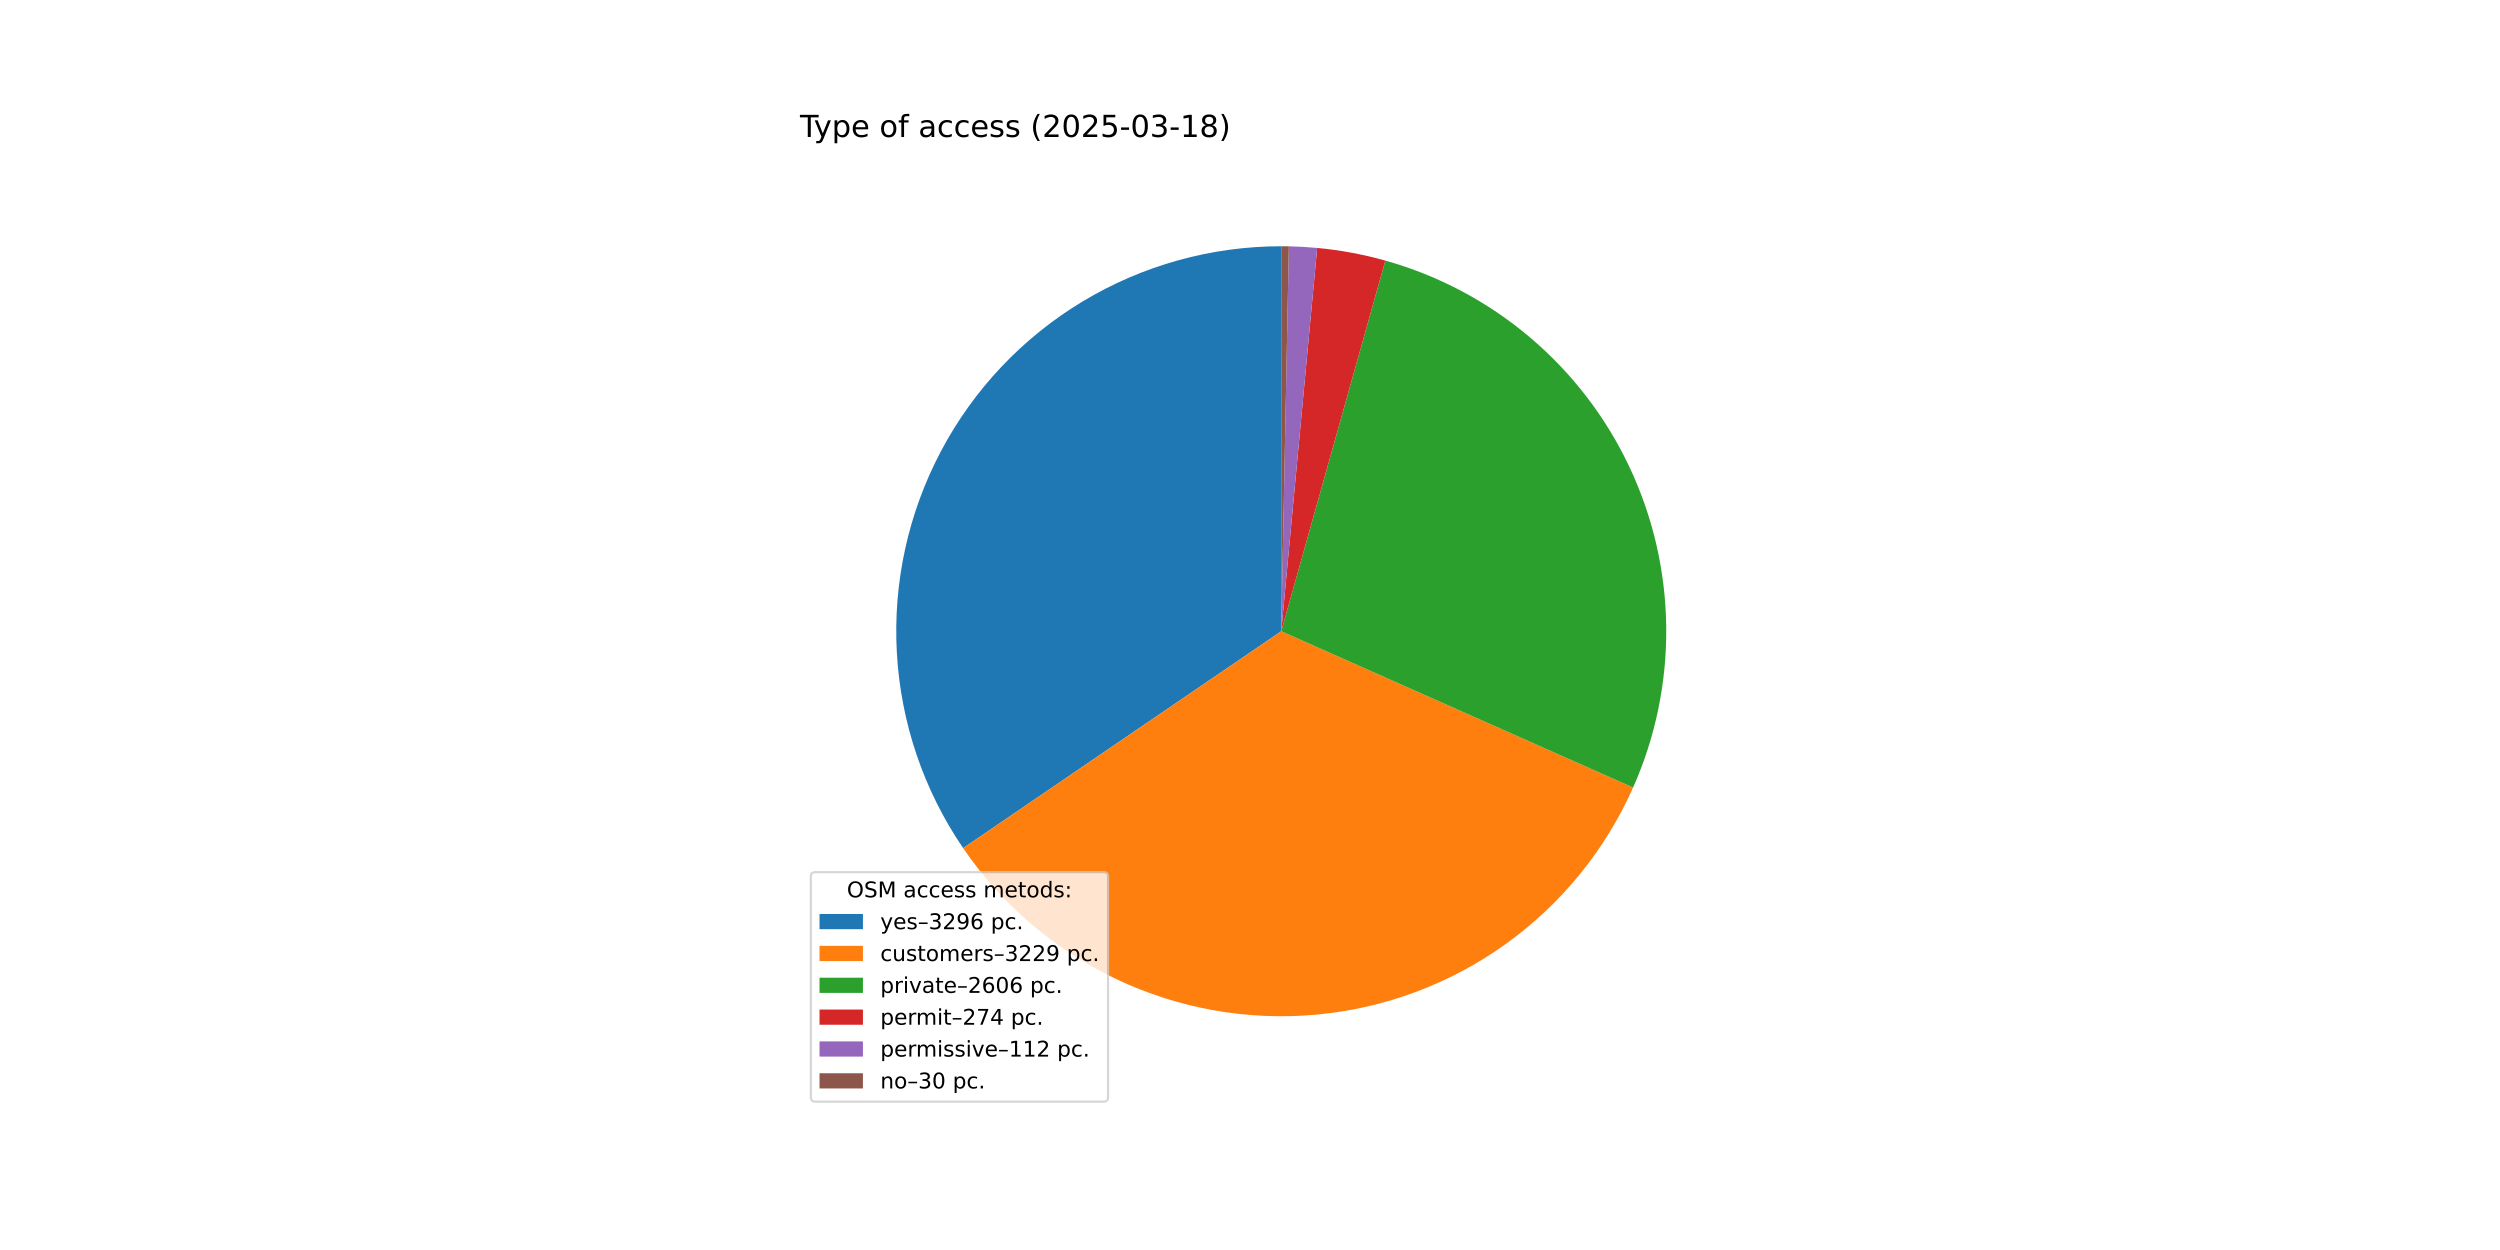
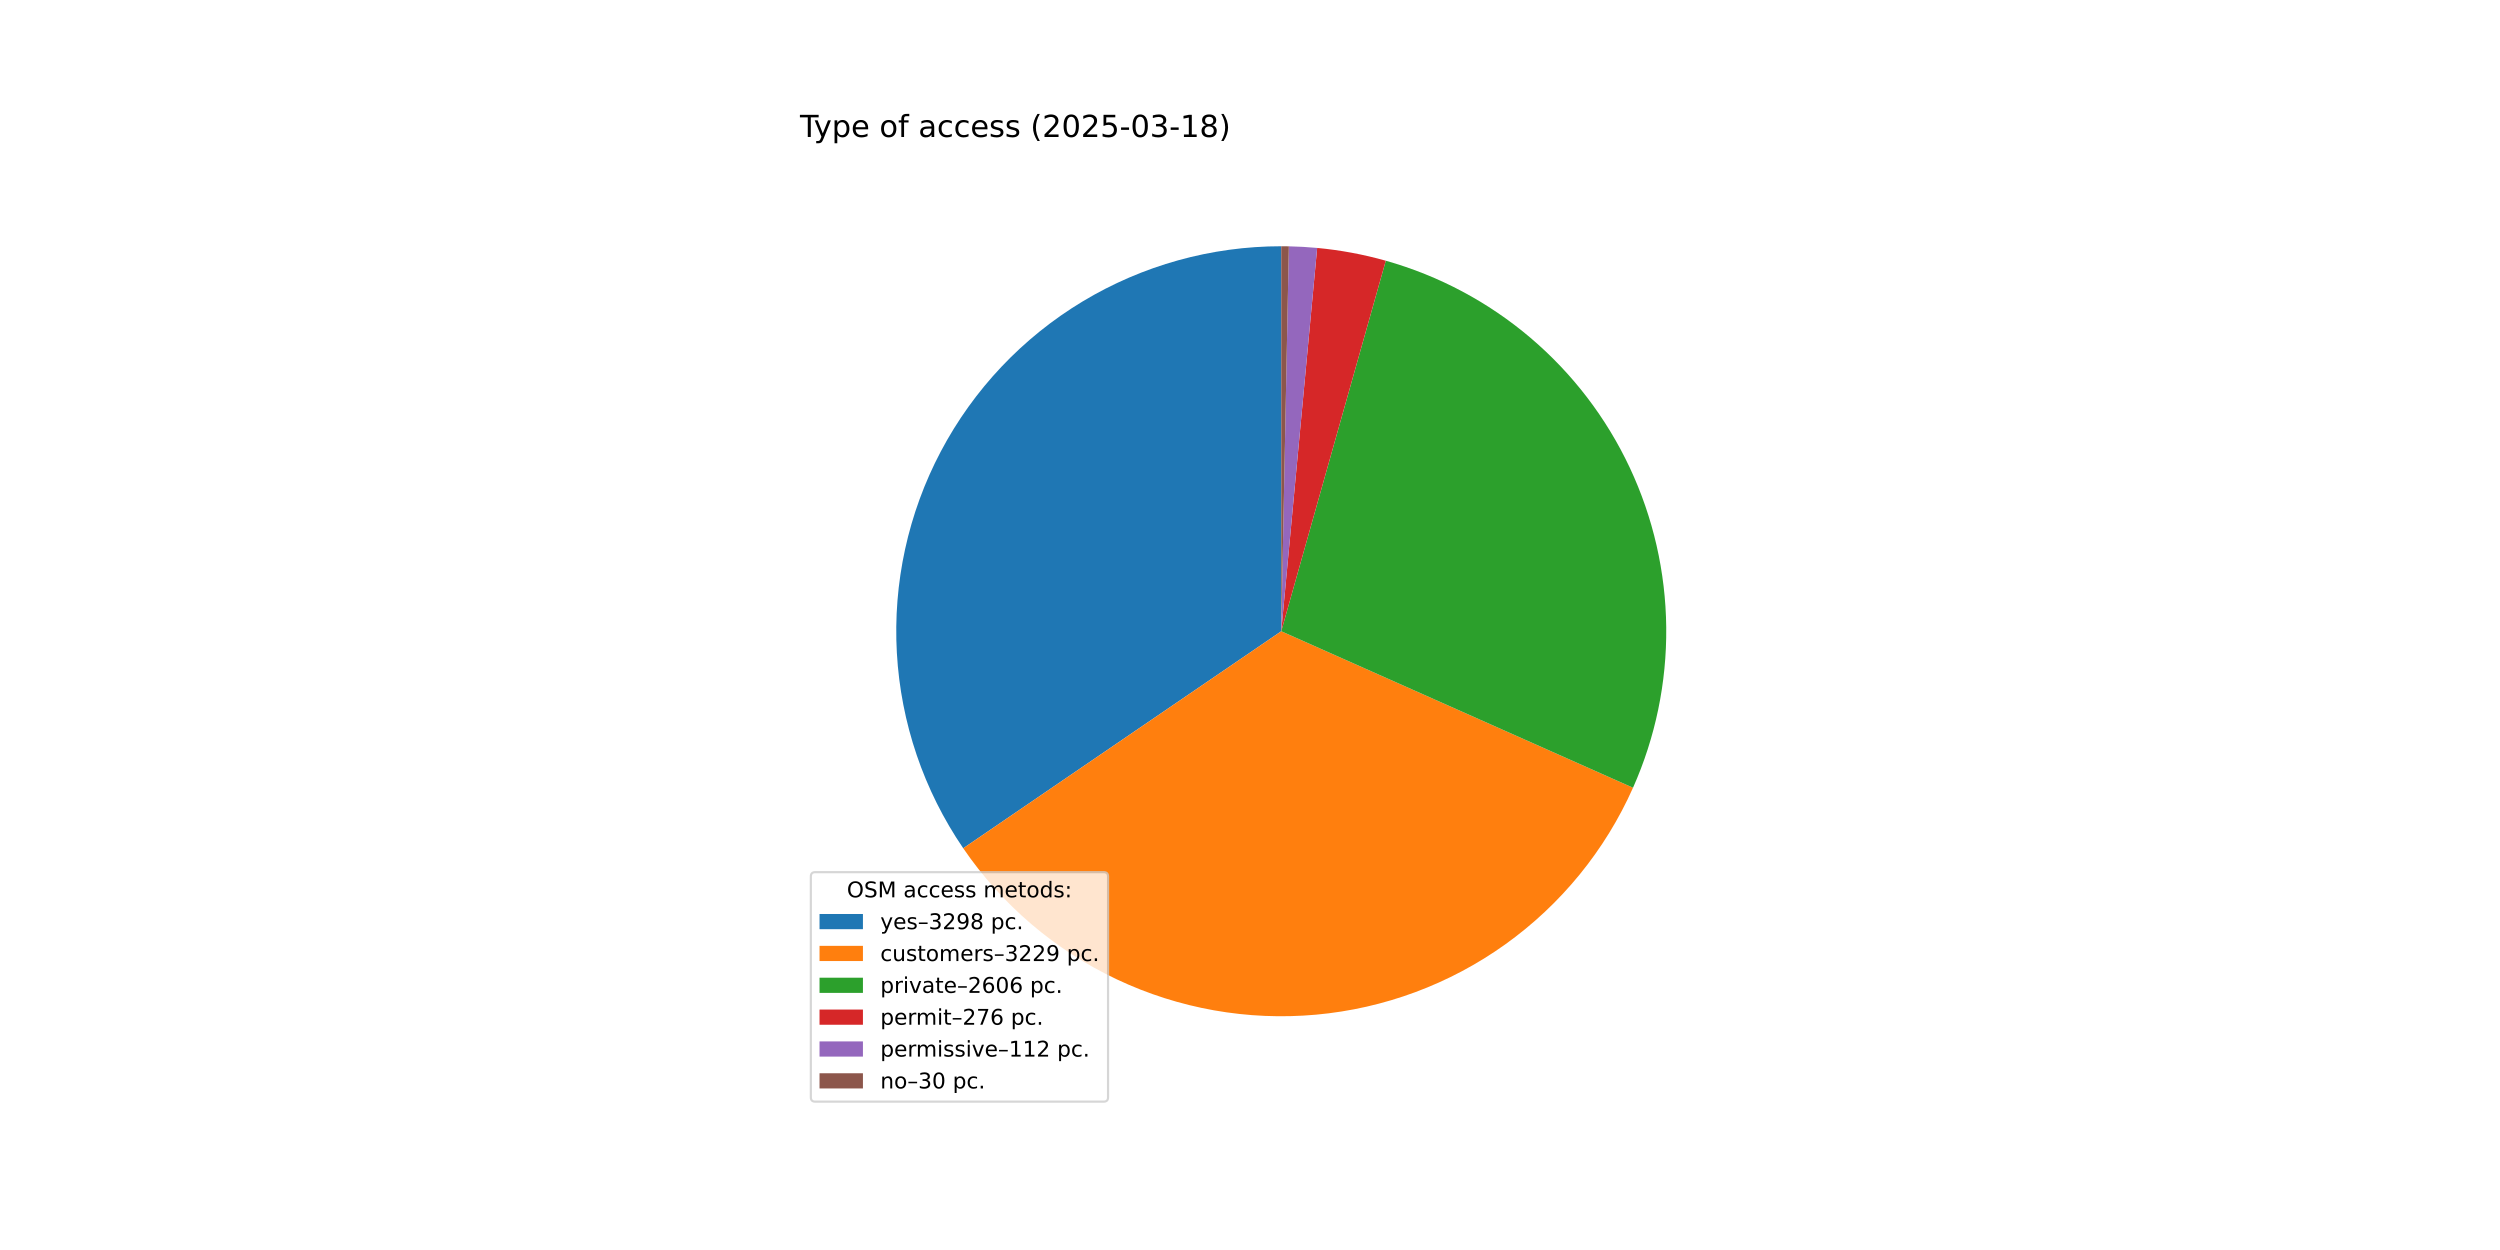
<svg xmlns="http://www.w3.org/2000/svg" xmlns:xlink="http://www.w3.org/1999/xlink" width="1152pt" height="576pt" viewBox="0 0 1152 576" version="1.1">
  <defs>
    <style type="text/css">*{stroke-linejoin: round; stroke-linecap: butt}</style>
  </defs>
  <g id="figure_1">
    <g id="patch_1">
      <path d="M 0 576  L 1152 576  L 1152 0  L 0 0  z " style="fill: #ffffff" />
    </g>
    <g id="axes_1">
      <g id="patch_2">
-         <path d="M 590.4 113.472  C 558.135 113.472 526.474 122.274 498.838 138.926  C 471.203 155.578 448.627 179.458 433.551 207.983  C 418.474 236.509 411.462 268.614 413.271 300.828  C 415.08 333.042 425.644 364.16 443.819 390.819  L 590.4 290.88  z " style="fill: #1f77b4" />
+         <path d="M 590.4 113.472  C 558.129 113.472 526.462 122.277 498.823 138.935  C 471.184 155.593 448.607 179.481 433.534 208.015  C 418.46 236.55 411.455 268.663 413.274 300.882  C 415.094 333.102 425.67 364.222 443.86 390.878  L 590.4 290.88  z " style="fill: #1f77b4" />
      </g>
      <g id="patch_3">
-         <path d="M 443.819 390.819  C 461.621 416.929 486.08 437.814 514.656 451.306  C 543.233 464.798 574.901 470.413 606.374 467.567  C 637.847 464.722 667.995 453.518 693.688 435.12  C 719.381 416.721 739.698 391.788 752.528 362.909  L 590.4 290.88  z " style="fill: #ff7f0e" />
+         <path d="M 443.86 390.878  C 461.665 416.97 486.119 437.839 514.686 451.32  C 543.253 464.801 574.908 470.411 606.367 467.568  C 637.827 464.725 667.964 453.531 693.651 435.147  C 719.338 416.763 739.654 391.848 752.493 362.987  L 590.4 290.88  z " style="fill: #ff7f0e" />
      </g>
      <g id="patch_4">
-         <path d="M 752.528 362.909  C 762.862 339.648 768.07 314.434 767.798 288.983  C 767.526 263.532 761.779 238.434 750.95 215.4  C 740.121 192.366 724.461 171.93 705.036 155.483  C 685.61 139.037 662.871 126.961 638.367 120.08  L 590.4 290.88  z " style="fill: #2ca02c" />
+         <path d="M 752.493 362.987  C 762.834 339.741 768.054 314.541 767.799 289.1  C 767.544 263.66 761.819 238.569 751.014 215.536  C 740.209 192.502 724.574 172.06 705.174 155.601  C 685.774 139.141 663.058 127.046 638.572 120.137  L 590.4 290.88  z " style="fill: #2ca02c" />
      </g>
      <g id="patch_5">
-         <path d="M 638.367 120.08  C 633.232 118.638 628.036 117.428 622.793 116.454  C 617.549 115.481 612.265 114.744 606.955 114.246  L 590.4 290.88  z " style="fill: #d62728" />
+         <path d="M 638.572 120.137  C 633.404 118.679 628.173 117.457 622.894 116.473  C 617.615 115.49 612.295 114.746 606.949 114.246  L 590.4 290.88  z " style="fill: #d62728" />
      </g>
      <g id="patch_6">
-         <path d="M 606.955 114.246  C 604.785 114.043 602.612 113.879 600.436 113.756  C 598.26 113.633 596.082 113.55 593.903 113.507  L 590.4 290.88  z " style="fill: #9467bd" />
+         <path d="M 606.949 114.246  C 604.779 114.042 602.607 113.879 600.432 113.756  C 598.256 113.633 596.079 113.55 593.901 113.507  L 590.4 290.88  z " style="fill: #9467bd" />
      </g>
      <g id="patch_7">
-         <path d="M 593.903 113.507  C 593.319 113.495 592.735 113.486 592.151 113.481  C 591.568 113.475 590.984 113.472 590.4 113.472  L 590.4 290.88  z " style="fill: #8c564b" />
+         <path d="M 593.901 113.507  C 593.318 113.495 592.734 113.486 592.151 113.481  C 591.567 113.475 590.984 113.472 590.4 113.472  L 590.4 290.88  z " style="fill: #8c564b" />
      </g>
      <g id="matplotlib.axis_1" />
      <g id="matplotlib.axis_2" />
      <g id="text_1">
        <g transform="translate(368.64 63.12) scale(0.14 -0.14)">
          <defs>
            <path id="DejaVuSans-54" d="M -19 4666  L 3928 4666  L 3928 4134  L 2272 4134  L 2272 0  L 1638 0  L 1638 4134  L -19 4134  L -19 4666  z " transform="scale(0.015625)" />
            <path id="DejaVuSans-79" d="M 2059 -325  Q 1816 -950 1584 -1140  Q 1353 -1331 966 -1331  L 506 -1331  L 506 -850  L 844 -850  Q 1081 -850 1212 -737  Q 1344 -625 1503 -206  L 1606 56  L 191 3500  L 800 3500  L 1894 763  L 2988 3500  L 3597 3500  L 2059 -325  z " transform="scale(0.015625)" />
            <path id="DejaVuSans-70" d="M 1159 525  L 1159 -1331  L 581 -1331  L 581 3500  L 1159 3500  L 1159 2969  Q 1341 3281 1617 3432  Q 1894 3584 2278 3584  Q 2916 3584 3314 3078  Q 3713 2572 3713 1747  Q 3713 922 3314 415  Q 2916 -91 2278 -91  Q 1894 -91 1617 61  Q 1341 213 1159 525  z M 3116 1747  Q 3116 2381 2855 2742  Q 2594 3103 2138 3103  Q 1681 3103 1420 2742  Q 1159 2381 1159 1747  Q 1159 1113 1420 752  Q 1681 391 2138 391  Q 2594 391 2855 752  Q 3116 1113 3116 1747  z " transform="scale(0.015625)" />
            <path id="DejaVuSans-65" d="M 3597 1894  L 3597 1613  L 953 1613  Q 991 1019 1311 708  Q 1631 397 2203 397  Q 2534 397 2845 478  Q 3156 559 3463 722  L 3463 178  Q 3153 47 2828 -22  Q 2503 -91 2169 -91  Q 1331 -91 842 396  Q 353 884 353 1716  Q 353 2575 817 3079  Q 1281 3584 2069 3584  Q 2775 3584 3186 3129  Q 3597 2675 3597 1894  z M 3022 2063  Q 3016 2534 2758 2815  Q 2500 3097 2075 3097  Q 1594 3097 1305 2825  Q 1016 2553 972 2059  L 3022 2063  z " transform="scale(0.015625)" />
            <path id="DejaVuSans-20" transform="scale(0.015625)" />
            <path id="DejaVuSans-6f" d="M 1959 3097  Q 1497 3097 1228 2736  Q 959 2375 959 1747  Q 959 1119 1226 758  Q 1494 397 1959 397  Q 2419 397 2687 759  Q 2956 1122 2956 1747  Q 2956 2369 2687 2733  Q 2419 3097 1959 3097  z M 1959 3584  Q 2709 3584 3137 3096  Q 3566 2609 3566 1747  Q 3566 888 3137 398  Q 2709 -91 1959 -91  Q 1206 -91 779 398  Q 353 888 353 1747  Q 353 2609 779 3096  Q 1206 3584 1959 3584  z " transform="scale(0.015625)" />
            <path id="DejaVuSans-66" d="M 2375 4863  L 2375 4384  L 1825 4384  Q 1516 4384 1395 4259  Q 1275 4134 1275 3809  L 1275 3500  L 2222 3500  L 2222 3053  L 1275 3053  L 1275 0  L 697 0  L 697 3053  L 147 3053  L 147 3500  L 697 3500  L 697 3744  Q 697 4328 969 4595  Q 1241 4863 1831 4863  L 2375 4863  z " transform="scale(0.015625)" />
            <path id="DejaVuSans-61" d="M 2194 1759  Q 1497 1759 1228 1600  Q 959 1441 959 1056  Q 959 750 1161 570  Q 1363 391 1709 391  Q 2188 391 2477 730  Q 2766 1069 2766 1631  L 2766 1759  L 2194 1759  z M 3341 1997  L 3341 0  L 2766 0  L 2766 531  Q 2569 213 2275 61  Q 1981 -91 1556 -91  Q 1019 -91 701 211  Q 384 513 384 1019  Q 384 1609 779 1909  Q 1175 2209 1959 2209  L 2766 2209  L 2766 2266  Q 2766 2663 2505 2880  Q 2244 3097 1772 3097  Q 1472 3097 1187 3025  Q 903 2953 641 2809  L 641 3341  Q 956 3463 1253 3523  Q 1550 3584 1831 3584  Q 2591 3584 2966 3190  Q 3341 2797 3341 1997  z " transform="scale(0.015625)" />
            <path id="DejaVuSans-63" d="M 3122 3366  L 3122 2828  Q 2878 2963 2633 3030  Q 2388 3097 2138 3097  Q 1578 3097 1268 2742  Q 959 2388 959 1747  Q 959 1106 1268 751  Q 1578 397 2138 397  Q 2388 397 2633 464  Q 2878 531 3122 666  L 3122 134  Q 2881 22 2623 -34  Q 2366 -91 2075 -91  Q 1284 -91 818 406  Q 353 903 353 1747  Q 353 2603 823 3093  Q 1294 3584 2113 3584  Q 2378 3584 2631 3529  Q 2884 3475 3122 3366  z " transform="scale(0.015625)" />
            <path id="DejaVuSans-73" d="M 2834 3397  L 2834 2853  Q 2591 2978 2328 3040  Q 2066 3103 1784 3103  Q 1356 3103 1142 2972  Q 928 2841 928 2578  Q 928 2378 1081 2264  Q 1234 2150 1697 2047  L 1894 2003  Q 2506 1872 2764 1633  Q 3022 1394 3022 966  Q 3022 478 2636 193  Q 2250 -91 1575 -91  Q 1294 -91 989 -36  Q 684 19 347 128  L 347 722  Q 666 556 975 473  Q 1284 391 1588 391  Q 1994 391 2212 530  Q 2431 669 2431 922  Q 2431 1156 2273 1281  Q 2116 1406 1581 1522  L 1381 1569  Q 847 1681 609 1914  Q 372 2147 372 2553  Q 372 3047 722 3315  Q 1072 3584 1716 3584  Q 2034 3584 2315 3537  Q 2597 3491 2834 3397  z " transform="scale(0.015625)" />
            <path id="DejaVuSans-28" d="M 1984 4856  Q 1566 4138 1362 3434  Q 1159 2731 1159 2009  Q 1159 1288 1364 580  Q 1569 -128 1984 -844  L 1484 -844  Q 1016 -109 783 600  Q 550 1309 550 2009  Q 550 2706 781 3412  Q 1013 4119 1484 4856  L 1984 4856  z " transform="scale(0.015625)" />
            <path id="DejaVuSans-32" d="M 1228 531  L 3431 531  L 3431 0  L 469 0  L 469 531  Q 828 903 1448 1529  Q 2069 2156 2228 2338  Q 2531 2678 2651 2914  Q 2772 3150 2772 3378  Q 2772 3750 2511 3984  Q 2250 4219 1831 4219  Q 1534 4219 1204 4116  Q 875 4013 500 3803  L 500 4441  Q 881 4594 1212 4672  Q 1544 4750 1819 4750  Q 2544 4750 2975 4387  Q 3406 4025 3406 3419  Q 3406 3131 3298 2873  Q 3191 2616 2906 2266  Q 2828 2175 2409 1742  Q 1991 1309 1228 531  z " transform="scale(0.015625)" />
            <path id="DejaVuSans-30" d="M 2034 4250  Q 1547 4250 1301 3770  Q 1056 3291 1056 2328  Q 1056 1369 1301 889  Q 1547 409 2034 409  Q 2525 409 2770 889  Q 3016 1369 3016 2328  Q 3016 3291 2770 3770  Q 2525 4250 2034 4250  z M 2034 4750  Q 2819 4750 3233 4129  Q 3647 3509 3647 2328  Q 3647 1150 3233 529  Q 2819 -91 2034 -91  Q 1250 -91 836 529  Q 422 1150 422 2328  Q 422 3509 836 4129  Q 1250 4750 2034 4750  z " transform="scale(0.015625)" />
            <path id="DejaVuSans-35" d="M 691 4666  L 3169 4666  L 3169 4134  L 1269 4134  L 1269 2991  Q 1406 3038 1543 3061  Q 1681 3084 1819 3084  Q 2600 3084 3056 2656  Q 3513 2228 3513 1497  Q 3513 744 3044 326  Q 2575 -91 1722 -91  Q 1428 -91 1123 -41  Q 819 9 494 109  L 494 744  Q 775 591 1075 516  Q 1375 441 1709 441  Q 2250 441 2565 725  Q 2881 1009 2881 1497  Q 2881 1984 2565 2268  Q 2250 2553 1709 2553  Q 1456 2553 1204 2497  Q 953 2441 691 2322  L 691 4666  z " transform="scale(0.015625)" />
            <path id="DejaVuSans-2d" d="M 313 2009  L 1997 2009  L 1997 1497  L 313 1497  L 313 2009  z " transform="scale(0.015625)" />
            <path id="DejaVuSans-33" d="M 2597 2516  Q 3050 2419 3304 2112  Q 3559 1806 3559 1356  Q 3559 666 3084 287  Q 2609 -91 1734 -91  Q 1441 -91 1130 -33  Q 819 25 488 141  L 488 750  Q 750 597 1062 519  Q 1375 441 1716 441  Q 2309 441 2620 675  Q 2931 909 2931 1356  Q 2931 1769 2642 2001  Q 2353 2234 1838 2234  L 1294 2234  L 1294 2753  L 1863 2753  Q 2328 2753 2575 2939  Q 2822 3125 2822 3475  Q 2822 3834 2567 4026  Q 2313 4219 1838 4219  Q 1578 4219 1281 4162  Q 984 4106 628 3988  L 628 4550  Q 988 4650 1302 4700  Q 1616 4750 1894 4750  Q 2613 4750 3031 4423  Q 3450 4097 3450 3541  Q 3450 3153 3228 2886  Q 3006 2619 2597 2516  z " transform="scale(0.015625)" />
            <path id="DejaVuSans-31" d="M 794 531  L 1825 531  L 1825 4091  L 703 3866  L 703 4441  L 1819 4666  L 2450 4666  L 2450 531  L 3481 531  L 3481 0  L 794 0  L 794 531  z " transform="scale(0.015625)" />
            <path id="DejaVuSans-38" d="M 2034 2216  Q 1584 2216 1326 1975  Q 1069 1734 1069 1313  Q 1069 891 1326 650  Q 1584 409 2034 409  Q 2484 409 2743 651  Q 3003 894 3003 1313  Q 3003 1734 2745 1975  Q 2488 2216 2034 2216  z M 1403 2484  Q 997 2584 770 2862  Q 544 3141 544 3541  Q 544 4100 942 4425  Q 1341 4750 2034 4750  Q 2731 4750 3128 4425  Q 3525 4100 3525 3541  Q 3525 3141 3298 2862  Q 3072 2584 2669 2484  Q 3125 2378 3379 2068  Q 3634 1759 3634 1313  Q 3634 634 3220 271  Q 2806 -91 2034 -91  Q 1263 -91 848 271  Q 434 634 434 1313  Q 434 1759 690 2068  Q 947 2378 1403 2484  z M 1172 3481  Q 1172 3119 1398 2916  Q 1625 2713 2034 2713  Q 2441 2713 2670 2916  Q 2900 3119 2900 3481  Q 2900 3844 2670 4047  Q 2441 4250 2034 4250  Q 1625 4250 1398 4047  Q 1172 3844 1172 3481  z " transform="scale(0.015625)" />
            <path id="DejaVuSans-29" d="M 513 4856  L 1013 4856  Q 1481 4119 1714 3412  Q 1947 2706 1947 2009  Q 1947 1309 1714 600  Q 1481 -109 1013 -844  L 513 -844  Q 928 -128 1133 580  Q 1338 1288 1338 2009  Q 1338 2731 1133 3434  Q 928 4138 513 4856  z " transform="scale(0.015625)" />
          </defs>
          <use xlink:href="#DejaVuSans-54" />
          <use xlink:href="#DejaVuSans-79" x="45.459" />
          <use xlink:href="#DejaVuSans-70" x="104.639" />
          <use xlink:href="#DejaVuSans-65" x="168.115" />
          <use xlink:href="#DejaVuSans-20" x="229.639" />
          <use xlink:href="#DejaVuSans-6f" x="261.426" />
          <use xlink:href="#DejaVuSans-66" x="322.607" />
          <use xlink:href="#DejaVuSans-20" x="357.812" />
          <use xlink:href="#DejaVuSans-61" x="389.6" />
          <use xlink:href="#DejaVuSans-63" x="450.879" />
          <use xlink:href="#DejaVuSans-63" x="505.859" />
          <use xlink:href="#DejaVuSans-65" x="560.84" />
          <use xlink:href="#DejaVuSans-73" x="622.363" />
          <use xlink:href="#DejaVuSans-73" x="674.463" />
          <use xlink:href="#DejaVuSans-20" x="726.562" />
          <use xlink:href="#DejaVuSans-28" x="758.35" />
          <use xlink:href="#DejaVuSans-32" x="797.363" />
          <use xlink:href="#DejaVuSans-30" x="860.986" />
          <use xlink:href="#DejaVuSans-32" x="924.609" />
          <use xlink:href="#DejaVuSans-35" x="988.232" />
          <use xlink:href="#DejaVuSans-2d" x="1051.855" />
          <use xlink:href="#DejaVuSans-30" x="1087.939" />
          <use xlink:href="#DejaVuSans-33" x="1151.562" />
          <use xlink:href="#DejaVuSans-2d" x="1215.186" />
          <use xlink:href="#DejaVuSans-31" x="1251.27" />
          <use xlink:href="#DejaVuSans-38" x="1314.893" />
          <use xlink:href="#DejaVuSans-29" x="1378.516" />
        </g>
      </g>
      <g id="legend_1">
        <g id="patch_8">
          <path d="M 375.64 507.64  L 508.592 507.64  Q 510.592 507.64 510.592 505.64  L 510.592 403.893  Q 510.592 401.893 508.592 401.893  L 375.64 401.893  Q 373.64 401.893 373.64 403.893  L 373.64 505.64  Q 373.64 507.64 375.64 507.64  z " style="fill: #ffffff; opacity: 0.8; stroke: #cccccc; stroke-linejoin: miter" />
        </g>
        <g id="text_2">
          <g transform="translate(390.2353 413.4916) scale(0.1 -0.1)">
            <defs>
              <path id="DejaVuSans-4f" d="M 2522 4238  Q 1834 4238 1429 3725  Q 1025 3213 1025 2328  Q 1025 1447 1429 934  Q 1834 422 2522 422  Q 3209 422 3611 934  Q 4013 1447 4013 2328  Q 4013 3213 3611 3725  Q 3209 4238 2522 4238  z M 2522 4750  Q 3503 4750 4090 4092  Q 4678 3434 4678 2328  Q 4678 1225 4090 567  Q 3503 -91 2522 -91  Q 1538 -91 948 565  Q 359 1222 359 2328  Q 359 3434 948 4092  Q 1538 4750 2522 4750  z " transform="scale(0.015625)" />
              <path id="DejaVuSans-53" d="M 3425 4513  L 3425 3897  Q 3066 4069 2747 4153  Q 2428 4238 2131 4238  Q 1616 4238 1336 4038  Q 1056 3838 1056 3469  Q 1056 3159 1242 3001  Q 1428 2844 1947 2747  L 2328 2669  Q 3034 2534 3370 2195  Q 3706 1856 3706 1288  Q 3706 609 3251 259  Q 2797 -91 1919 -91  Q 1588 -91 1214 -16  Q 841 59 441 206  L 441 856  Q 825 641 1194 531  Q 1563 422 1919 422  Q 2459 422 2753 634  Q 3047 847 3047 1241  Q 3047 1584 2836 1778  Q 2625 1972 2144 2069  L 1759 2144  Q 1053 2284 737 2584  Q 422 2884 422 3419  Q 422 4038 858 4394  Q 1294 4750 2059 4750  Q 2388 4750 2728 4690  Q 3069 4631 3425 4513  z " transform="scale(0.015625)" />
              <path id="DejaVuSans-4d" d="M 628 4666  L 1569 4666  L 2759 1491  L 3956 4666  L 4897 4666  L 4897 0  L 4281 0  L 4281 4097  L 3078 897  L 2444 897  L 1241 4097  L 1241 0  L 628 0  L 628 4666  z " transform="scale(0.015625)" />
              <path id="DejaVuSans-6d" d="M 3328 2828  Q 3544 3216 3844 3400  Q 4144 3584 4550 3584  Q 5097 3584 5394 3201  Q 5691 2819 5691 2113  L 5691 0  L 5113 0  L 5113 2094  Q 5113 2597 4934 2840  Q 4756 3084 4391 3084  Q 3944 3084 3684 2787  Q 3425 2491 3425 1978  L 3425 0  L 2847 0  L 2847 2094  Q 2847 2600 2669 2842  Q 2491 3084 2119 3084  Q 1678 3084 1418 2786  Q 1159 2488 1159 1978  L 1159 0  L 581 0  L 581 3500  L 1159 3500  L 1159 2956  Q 1356 3278 1631 3431  Q 1906 3584 2284 3584  Q 2666 3584 2933 3390  Q 3200 3197 3328 2828  z " transform="scale(0.015625)" />
              <path id="DejaVuSans-74" d="M 1172 4494  L 1172 3500  L 2356 3500  L 2356 3053  L 1172 3053  L 1172 1153  Q 1172 725 1289 603  Q 1406 481 1766 481  L 2356 481  L 2356 0  L 1766 0  Q 1100 0 847 248  Q 594 497 594 1153  L 594 3053  L 172 3053  L 172 3500  L 594 3500  L 594 4494  L 1172 4494  z " transform="scale(0.015625)" />
              <path id="DejaVuSans-64" d="M 2906 2969  L 2906 4863  L 3481 4863  L 3481 0  L 2906 0  L 2906 525  Q 2725 213 2448 61  Q 2172 -91 1784 -91  Q 1150 -91 751 415  Q 353 922 353 1747  Q 353 2572 751 3078  Q 1150 3584 1784 3584  Q 2172 3584 2448 3432  Q 2725 3281 2906 2969  z M 947 1747  Q 947 1113 1208 752  Q 1469 391 1925 391  Q 2381 391 2643 752  Q 2906 1113 2906 1747  Q 2906 2381 2643 2742  Q 2381 3103 1925 3103  Q 1469 3103 1208 2742  Q 947 2381 947 1747  z " transform="scale(0.015625)" />
              <path id="DejaVuSans-3a" d="M 750 794  L 1409 794  L 1409 0  L 750 0  L 750 794  z M 750 3309  L 1409 3309  L 1409 2516  L 750 2516  L 750 3309  z " transform="scale(0.015625)" />
            </defs>
            <use xlink:href="#DejaVuSans-4f" />
            <use xlink:href="#DejaVuSans-53" x="78.711" />
            <use xlink:href="#DejaVuSans-4d" x="142.188" />
            <use xlink:href="#DejaVuSans-20" x="228.467" />
            <use xlink:href="#DejaVuSans-61" x="260.254" />
            <use xlink:href="#DejaVuSans-63" x="321.533" />
            <use xlink:href="#DejaVuSans-63" x="376.514" />
            <use xlink:href="#DejaVuSans-65" x="431.494" />
            <use xlink:href="#DejaVuSans-73" x="493.018" />
            <use xlink:href="#DejaVuSans-73" x="545.117" />
            <use xlink:href="#DejaVuSans-20" x="597.217" />
            <use xlink:href="#DejaVuSans-6d" x="629.004" />
            <use xlink:href="#DejaVuSans-65" x="726.416" />
            <use xlink:href="#DejaVuSans-74" x="787.939" />
            <use xlink:href="#DejaVuSans-6f" x="827.148" />
            <use xlink:href="#DejaVuSans-64" x="888.33" />
            <use xlink:href="#DejaVuSans-73" x="951.807" />
            <use xlink:href="#DejaVuSans-3a" x="1003.906" />
          </g>
        </g>
        <g id="patch_9">
          <path d="M 377.64 428.17  L 397.64 428.17  L 397.64 421.17  L 377.64 421.17  z " style="fill: #1f77b4" />
        </g>
        <g id="text_3">
          <g transform="translate(405.64 428.1697) scale(0.1 -0.1)">
            <defs>
              <path id="DejaVuSans-2013" d="M 313 1978  L 2888 1978  L 2888 1528  L 313 1528  L 313 1978  z " transform="scale(0.015625)" />
              <path id="DejaVuSans-39" d="M 703 97  L 703 672  Q 941 559 1184 500  Q 1428 441 1663 441  Q 2288 441 2617 861  Q 2947 1281 2994 2138  Q 2813 1869 2534 1725  Q 2256 1581 1919 1581  Q 1219 1581 811 2004  Q 403 2428 403 3163  Q 403 3881 828 4315  Q 1253 4750 1959 4750  Q 2769 4750 3195 4129  Q 3622 3509 3622 2328  Q 3622 1225 3098 567  Q 2575 -91 1691 -91  Q 1453 -91 1209 -44  Q 966 3 703 97  z M 1959 2075  Q 2384 2075 2632 2365  Q 2881 2656 2881 3163  Q 2881 3666 2632 3958  Q 2384 4250 1959 4250  Q 1534 4250 1286 3958  Q 1038 3666 1038 3163  Q 1038 2656 1286 2365  Q 1534 2075 1959 2075  z " transform="scale(0.015625)" />
-               <path id="DejaVuSans-36" d="M 2113 2584  Q 1688 2584 1439 2293  Q 1191 2003 1191 1497  Q 1191 994 1439 701  Q 1688 409 2113 409  Q 2538 409 2786 701  Q 3034 994 3034 1497  Q 3034 2003 2786 2293  Q 2538 2584 2113 2584  z M 3366 4563  L 3366 3988  Q 3128 4100 2886 4159  Q 2644 4219 2406 4219  Q 1781 4219 1451 3797  Q 1122 3375 1075 2522  Q 1259 2794 1537 2939  Q 1816 3084 2150 3084  Q 2853 3084 3261 2657  Q 3669 2231 3669 1497  Q 3669 778 3244 343  Q 2819 -91 2113 -91  Q 1303 -91 875 529  Q 447 1150 447 2328  Q 447 3434 972 4092  Q 1497 4750 2381 4750  Q 2619 4750 2861 4703  Q 3103 4656 3366 4563  z " transform="scale(0.015625)" />
              <path id="DejaVuSans-2e" d="M 684 794  L 1344 794  L 1344 0  L 684 0  L 684 794  z " transform="scale(0.015625)" />
            </defs>
            <use xlink:href="#DejaVuSans-79" />
            <use xlink:href="#DejaVuSans-65" x="59.18" />
            <use xlink:href="#DejaVuSans-73" x="120.703" />
            <use xlink:href="#DejaVuSans-2013" x="172.803" />
            <use xlink:href="#DejaVuSans-33" x="222.803" />
            <use xlink:href="#DejaVuSans-32" x="286.426" />
            <use xlink:href="#DejaVuSans-39" x="350.049" />
-             <use xlink:href="#DejaVuSans-36" x="413.672" />
+             <use xlink:href="#DejaVuSans-38" x="413.672" />
            <use xlink:href="#DejaVuSans-20" x="477.295" />
            <use xlink:href="#DejaVuSans-70" x="509.082" />
            <use xlink:href="#DejaVuSans-63" x="572.559" />
            <use xlink:href="#DejaVuSans-2e" x="627.539" />
          </g>
        </g>
        <g id="patch_10">
          <path d="M 377.64 442.848  L 397.64 442.848  L 397.64 435.848  L 377.64 435.848  z " style="fill: #ff7f0e" />
        </g>
        <g id="text_4">
          <g transform="translate(405.64 442.8478) scale(0.1 -0.1)">
            <defs>
              <path id="DejaVuSans-75" d="M 544 1381  L 544 3500  L 1119 3500  L 1119 1403  Q 1119 906 1312 657  Q 1506 409 1894 409  Q 2359 409 2629 706  Q 2900 1003 2900 1516  L 2900 3500  L 3475 3500  L 3475 0  L 2900 0  L 2900 538  Q 2691 219 2414 64  Q 2138 -91 1772 -91  Q 1169 -91 856 284  Q 544 659 544 1381  z M 1991 3584  L 1991 3584  z " transform="scale(0.015625)" />
              <path id="DejaVuSans-72" d="M 2631 2963  Q 2534 3019 2420 3045  Q 2306 3072 2169 3072  Q 1681 3072 1420 2755  Q 1159 2438 1159 1844  L 1159 0  L 581 0  L 581 3500  L 1159 3500  L 1159 2956  Q 1341 3275 1631 3429  Q 1922 3584 2338 3584  Q 2397 3584 2469 3576  Q 2541 3569 2628 3553  L 2631 2963  z " transform="scale(0.015625)" />
            </defs>
            <use xlink:href="#DejaVuSans-63" />
            <use xlink:href="#DejaVuSans-75" x="54.98" />
            <use xlink:href="#DejaVuSans-73" x="118.359" />
            <use xlink:href="#DejaVuSans-74" x="170.459" />
            <use xlink:href="#DejaVuSans-6f" x="209.668" />
            <use xlink:href="#DejaVuSans-6d" x="270.85" />
            <use xlink:href="#DejaVuSans-65" x="368.262" />
            <use xlink:href="#DejaVuSans-72" x="429.785" />
            <use xlink:href="#DejaVuSans-73" x="470.898" />
            <use xlink:href="#DejaVuSans-2013" x="522.998" />
            <use xlink:href="#DejaVuSans-33" x="572.998" />
            <use xlink:href="#DejaVuSans-32" x="636.621" />
            <use xlink:href="#DejaVuSans-32" x="700.244" />
            <use xlink:href="#DejaVuSans-39" x="763.867" />
            <use xlink:href="#DejaVuSans-20" x="827.49" />
            <use xlink:href="#DejaVuSans-70" x="859.277" />
            <use xlink:href="#DejaVuSans-63" x="922.754" />
            <use xlink:href="#DejaVuSans-2e" x="977.734" />
          </g>
        </g>
        <g id="patch_11">
          <path d="M 377.64 457.526  L 397.64 457.526  L 397.64 450.526  L 377.64 450.526  z " style="fill: #2ca02c" />
        </g>
        <g id="text_5">
          <g transform="translate(405.64 457.5259) scale(0.1 -0.1)">
            <defs>
              <path id="DejaVuSans-69" d="M 603 3500  L 1178 3500  L 1178 0  L 603 0  L 603 3500  z M 603 4863  L 1178 4863  L 1178 4134  L 603 4134  L 603 4863  z " transform="scale(0.015625)" />
              <path id="DejaVuSans-76" d="M 191 3500  L 800 3500  L 1894 563  L 2988 3500  L 3597 3500  L 2284 0  L 1503 0  L 191 3500  z " transform="scale(0.015625)" />
+               <path id="DejaVuSans-36" d="M 2113 2584  Q 1688 2584 1439 2293  Q 1191 2003 1191 1497  Q 1191 994 1439 701  Q 1688 409 2113 409  Q 2538 409 2786 701  Q 3034 994 3034 1497  Q 3034 2003 2786 2293  Q 2538 2584 2113 2584  z M 3366 4563  L 3366 3988  Q 3128 4100 2886 4159  Q 2644 4219 2406 4219  Q 1781 4219 1451 3797  Q 1122 3375 1075 2522  Q 1259 2794 1537 2939  Q 1816 3084 2150 3084  Q 2853 3084 3261 2657  Q 3669 2231 3669 1497  Q 3669 778 3244 343  Q 2819 -91 2113 -91  Q 1303 -91 875 529  Q 447 1150 447 2328  Q 447 3434 972 4092  Q 1497 4750 2381 4750  Q 2619 4750 2861 4703  Q 3103 4656 3366 4563  z " transform="scale(0.015625)" />
            </defs>
            <use xlink:href="#DejaVuSans-70" />
            <use xlink:href="#DejaVuSans-72" x="63.477" />
            <use xlink:href="#DejaVuSans-69" x="104.59" />
            <use xlink:href="#DejaVuSans-76" x="132.373" />
            <use xlink:href="#DejaVuSans-61" x="191.553" />
            <use xlink:href="#DejaVuSans-74" x="252.832" />
            <use xlink:href="#DejaVuSans-65" x="292.041" />
            <use xlink:href="#DejaVuSans-2013" x="353.564" />
            <use xlink:href="#DejaVuSans-32" x="403.564" />
            <use xlink:href="#DejaVuSans-36" x="467.188" />
            <use xlink:href="#DejaVuSans-30" x="530.811" />
            <use xlink:href="#DejaVuSans-36" x="594.434" />
            <use xlink:href="#DejaVuSans-20" x="658.057" />
            <use xlink:href="#DejaVuSans-70" x="689.844" />
            <use xlink:href="#DejaVuSans-63" x="753.32" />
            <use xlink:href="#DejaVuSans-2e" x="808.301" />
          </g>
        </g>
        <g id="patch_12">
          <path d="M 377.64 472.204  L 397.64 472.204  L 397.64 465.204  L 377.64 465.204  z " style="fill: #d62728" />
        </g>
        <g id="text_6">
          <g transform="translate(405.64 472.2041) scale(0.1 -0.1)">
            <defs>
              <path id="DejaVuSans-37" d="M 525 4666  L 3525 4666  L 3525 4397  L 1831 0  L 1172 0  L 2766 4134  L 525 4134  L 525 4666  z " transform="scale(0.015625)" />
-               <path id="DejaVuSans-34" d="M 2419 4116  L 825 1625  L 2419 1625  L 2419 4116  z M 2253 4666  L 3047 4666  L 3047 1625  L 3713 1625  L 3713 1100  L 3047 1100  L 3047 0  L 2419 0  L 2419 1100  L 313 1100  L 313 1709  L 2253 4666  z " transform="scale(0.015625)" />
            </defs>
            <use xlink:href="#DejaVuSans-70" />
            <use xlink:href="#DejaVuSans-65" x="63.477" />
            <use xlink:href="#DejaVuSans-72" x="125" />
            <use xlink:href="#DejaVuSans-6d" x="164.363" />
            <use xlink:href="#DejaVuSans-69" x="261.775" />
            <use xlink:href="#DejaVuSans-74" x="289.559" />
            <use xlink:href="#DejaVuSans-2013" x="328.768" />
            <use xlink:href="#DejaVuSans-32" x="378.768" />
            <use xlink:href="#DejaVuSans-37" x="442.391" />
-             <use xlink:href="#DejaVuSans-34" x="506.014" />
+             <use xlink:href="#DejaVuSans-36" x="506.014" />
            <use xlink:href="#DejaVuSans-20" x="569.637" />
            <use xlink:href="#DejaVuSans-70" x="601.424" />
            <use xlink:href="#DejaVuSans-63" x="664.9" />
            <use xlink:href="#DejaVuSans-2e" x="719.881" />
          </g>
        </g>
        <g id="patch_13">
          <path d="M 377.64 486.882  L 397.64 486.882  L 397.64 479.882  L 377.64 479.882  z " style="fill: #9467bd" />
        </g>
        <g id="text_7">
          <g transform="translate(405.64 486.8822) scale(0.1 -0.1)">
            <use xlink:href="#DejaVuSans-70" />
            <use xlink:href="#DejaVuSans-65" x="63.477" />
            <use xlink:href="#DejaVuSans-72" x="125" />
            <use xlink:href="#DejaVuSans-6d" x="164.363" />
            <use xlink:href="#DejaVuSans-69" x="261.775" />
            <use xlink:href="#DejaVuSans-73" x="289.559" />
            <use xlink:href="#DejaVuSans-73" x="341.658" />
            <use xlink:href="#DejaVuSans-69" x="393.758" />
            <use xlink:href="#DejaVuSans-76" x="421.541" />
            <use xlink:href="#DejaVuSans-65" x="480.721" />
            <use xlink:href="#DejaVuSans-2013" x="542.244" />
            <use xlink:href="#DejaVuSans-31" x="592.244" />
            <use xlink:href="#DejaVuSans-31" x="655.867" />
            <use xlink:href="#DejaVuSans-32" x="719.49" />
            <use xlink:href="#DejaVuSans-20" x="783.113" />
            <use xlink:href="#DejaVuSans-70" x="814.9" />
            <use xlink:href="#DejaVuSans-63" x="878.377" />
            <use xlink:href="#DejaVuSans-2e" x="933.357" />
          </g>
        </g>
        <g id="patch_14">
          <path d="M 377.64 501.56  L 397.64 501.56  L 397.64 494.56  L 377.64 494.56  z " style="fill: #8c564b" />
        </g>
        <g id="text_8">
          <g transform="translate(405.64 501.5603) scale(0.1 -0.1)">
            <defs>
              <path id="DejaVuSans-6e" d="M 3513 2113  L 3513 0  L 2938 0  L 2938 2094  Q 2938 2591 2744 2837  Q 2550 3084 2163 3084  Q 1697 3084 1428 2787  Q 1159 2491 1159 1978  L 1159 0  L 581 0  L 581 3500  L 1159 3500  L 1159 2956  Q 1366 3272 1645 3428  Q 1925 3584 2291 3584  Q 2894 3584 3203 3211  Q 3513 2838 3513 2113  z " transform="scale(0.015625)" />
            </defs>
            <use xlink:href="#DejaVuSans-6e" />
            <use xlink:href="#DejaVuSans-6f" x="63.379" />
            <use xlink:href="#DejaVuSans-2013" x="124.561" />
            <use xlink:href="#DejaVuSans-33" x="174.561" />
            <use xlink:href="#DejaVuSans-30" x="238.184" />
            <use xlink:href="#DejaVuSans-20" x="301.807" />
            <use xlink:href="#DejaVuSans-70" x="333.594" />
            <use xlink:href="#DejaVuSans-63" x="397.07" />
            <use xlink:href="#DejaVuSans-2e" x="452.051" />
          </g>
        </g>
      </g>
    </g>
  </g>
</svg>
